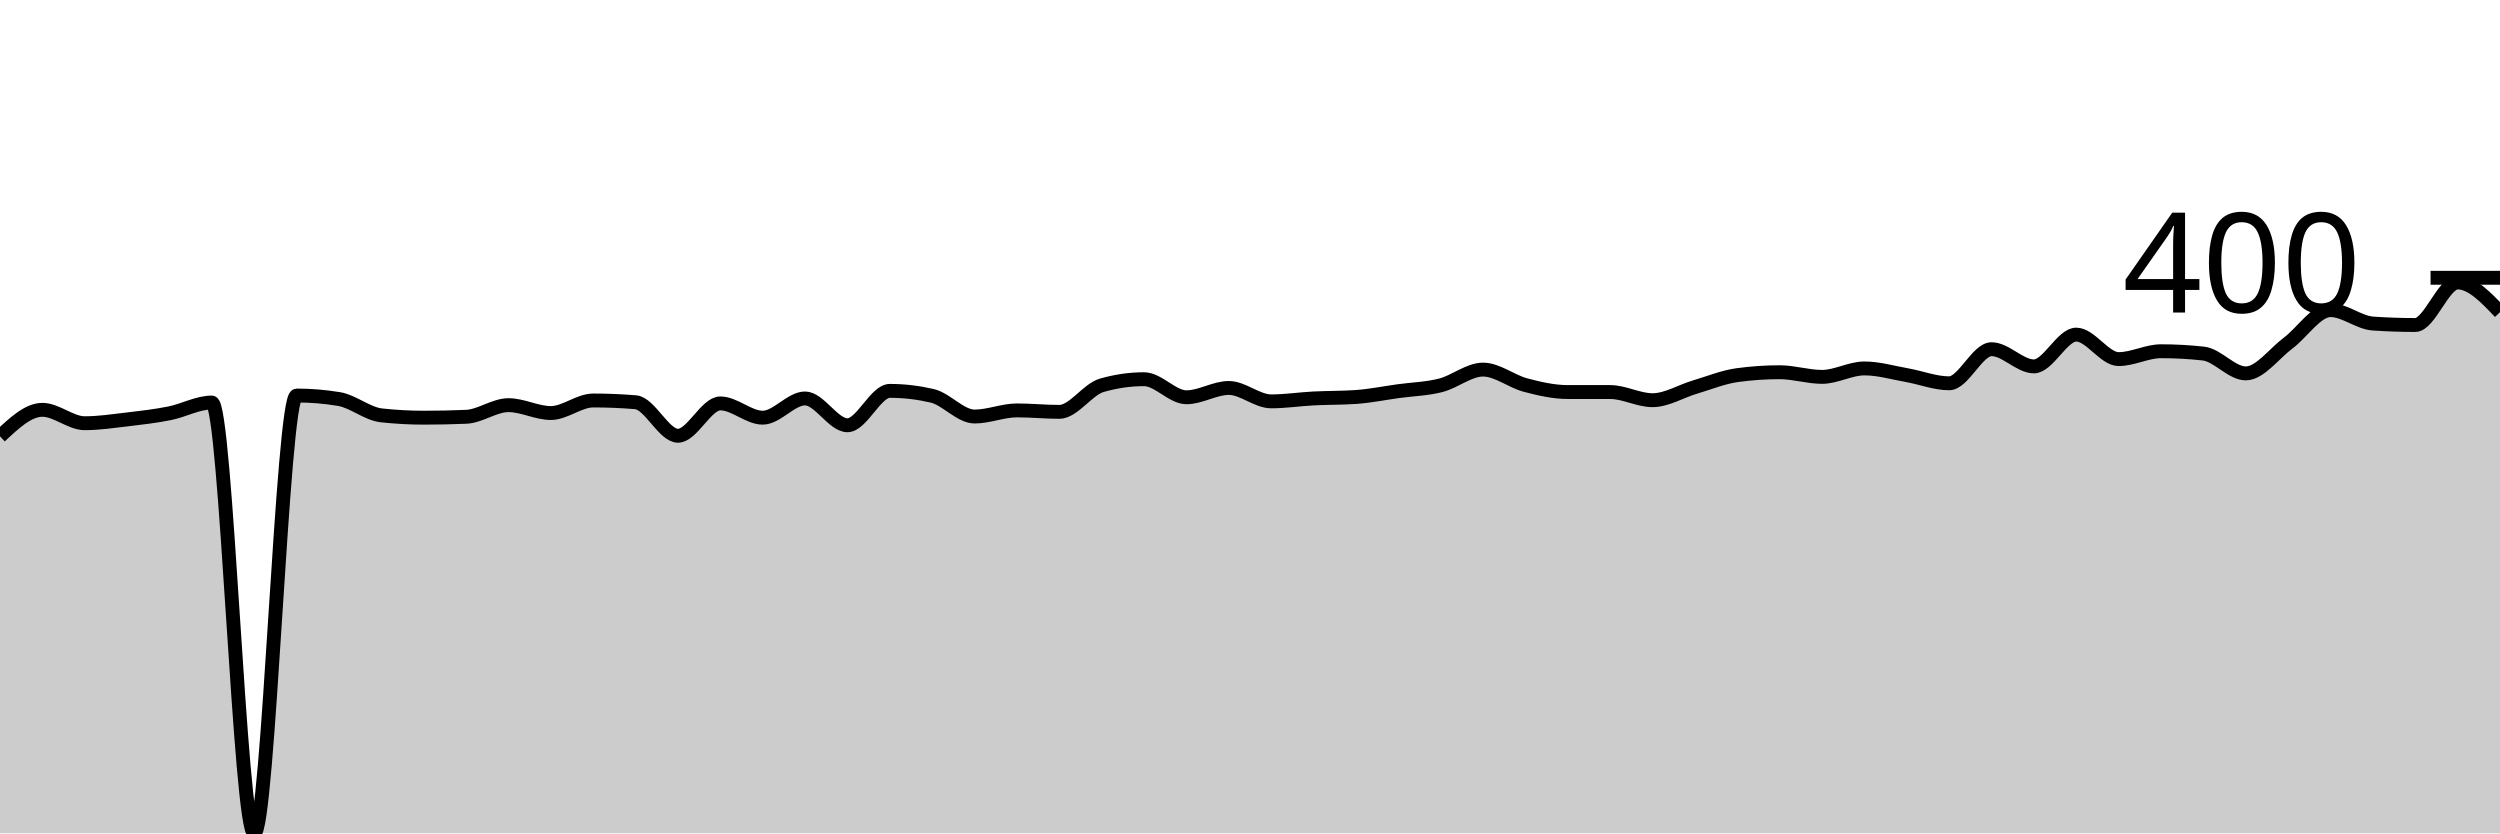
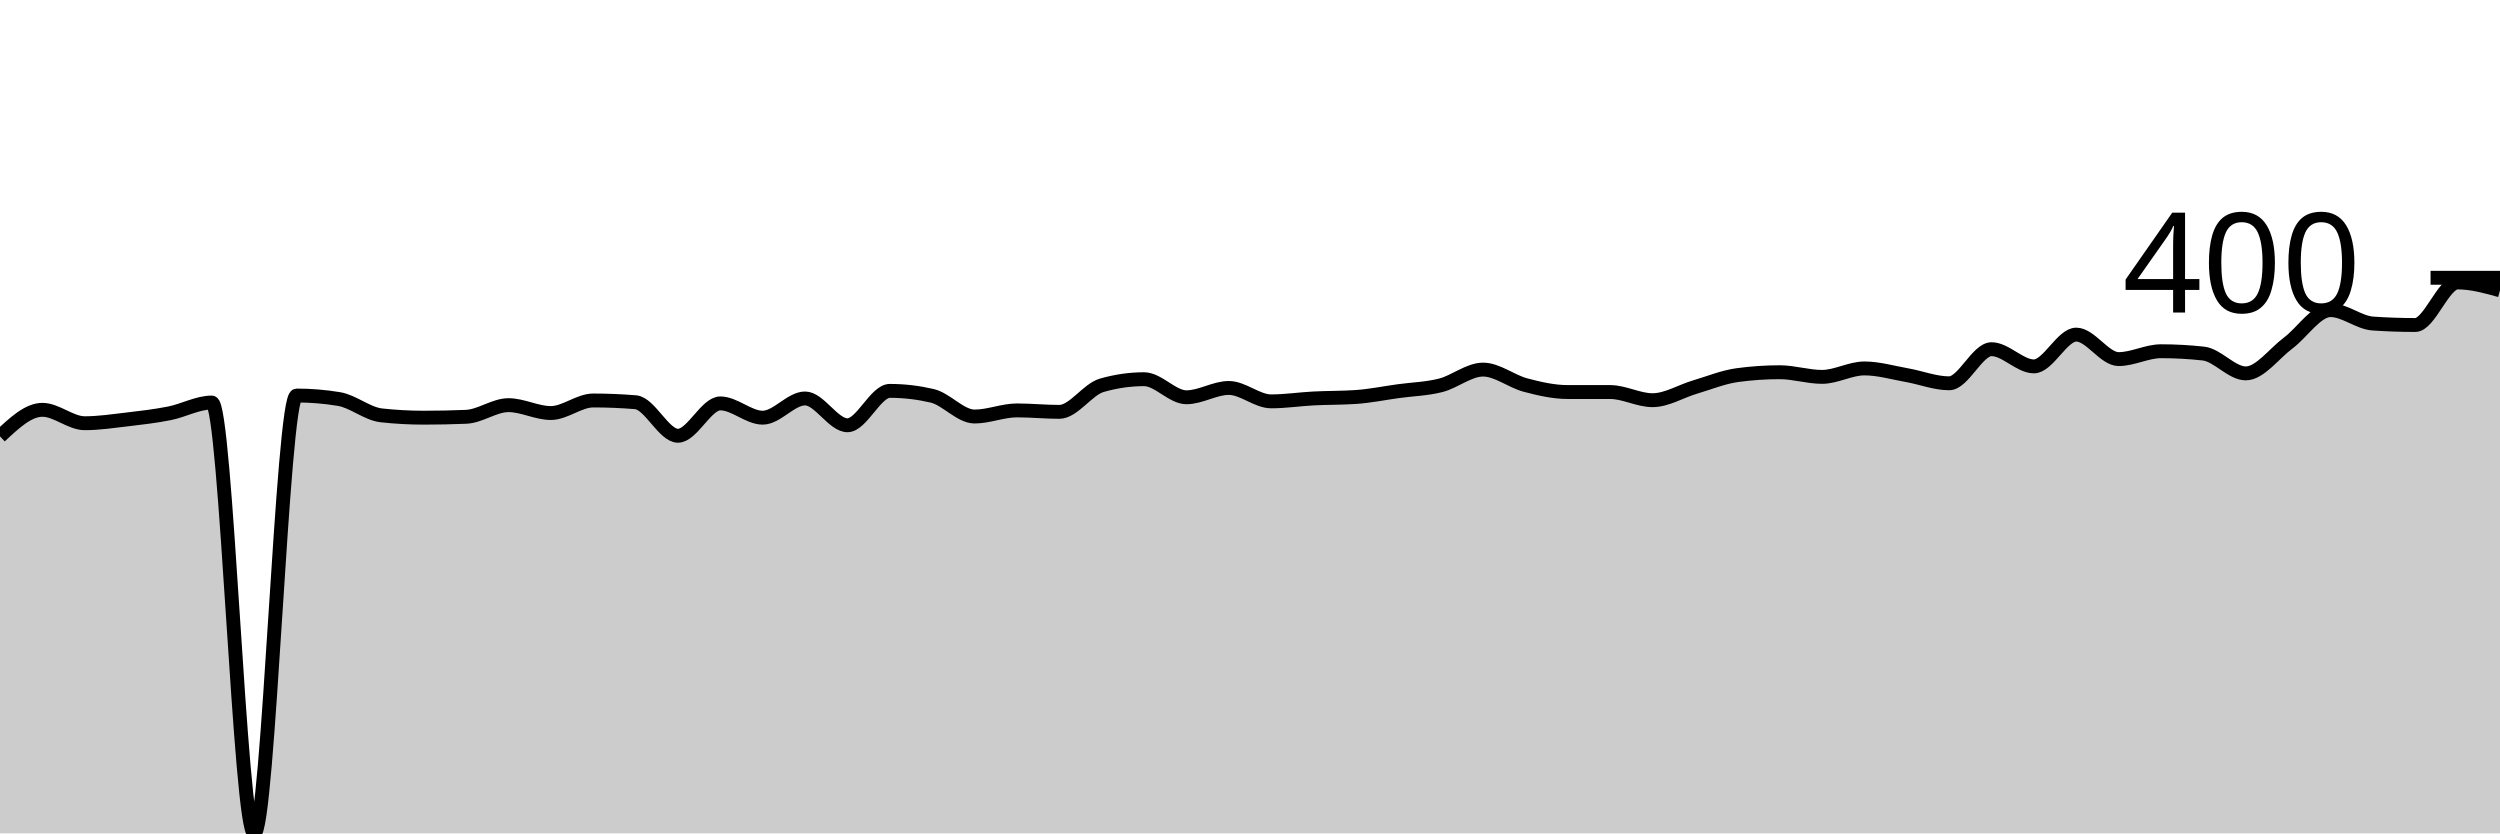
<svg xmlns="http://www.w3.org/2000/svg" viewBox="0 0 180 60">
  <g transform="translate(0,20)">
-     <path class="area" fill="rgba(0, 0, 0, 0.2)" d="M0,11.417C1.017,10.462,2.034,9.507,3.051,9.507C4.068,9.507,5.085,10.472,6.102,10.472C7.119,10.472,8.136,10.318,9.153,10.199C10.169,10.08,11.186,9.962,12.203,9.759C13.22,9.556,14.237,8.982,15.254,8.982C16.271,8.982,17.288,40,18.305,40C19.322,40,20.339,8.478,21.356,8.478C22.373,8.478,23.39,8.562,24.407,8.73C25.424,8.898,26.441,9.794,27.458,9.906C28.475,10.017,29.492,10.073,30.508,10.073C31.525,10.073,32.542,10.052,33.559,10.01C34.576,9.969,35.593,9.171,36.61,9.171C37.627,9.171,38.644,9.738,39.661,9.738C40.678,9.738,41.695,8.835,42.712,8.835C43.729,8.835,44.746,8.877,45.763,8.961C46.78,9.045,47.797,11.375,48.814,11.375C49.831,11.375,50.847,9.045,51.864,9.045C52.881,9.045,53.898,10.073,54.915,10.073C55.932,10.073,56.949,8.688,57.966,8.688C58.983,8.688,60,10.619,61.017,10.619C62.034,10.619,63.051,8.143,64.068,8.143C65.085,8.143,66.102,8.262,67.119,8.499C68.136,8.737,69.153,9.99,70.169,9.99C71.186,9.99,72.203,9.549,73.22,9.549C74.237,9.549,75.254,9.654,76.271,9.654C77.288,9.654,78.305,8.038,79.322,7.744C80.339,7.45,81.356,7.303,82.373,7.303C83.39,7.303,84.407,8.604,85.424,8.604C86.441,8.604,87.458,7.933,88.475,7.933C89.492,7.933,90.508,8.898,91.525,8.898C92.542,8.898,93.559,8.741,94.576,8.688C95.593,8.636,96.61,8.653,97.627,8.583C98.644,8.513,99.661,8.304,100.678,8.164C101.695,8.024,102.712,8.003,103.729,7.744C104.746,7.485,105.763,6.611,106.78,6.611C107.797,6.611,108.814,7.454,109.831,7.723C110.847,7.992,111.864,8.227,112.881,8.227C113.898,8.227,114.915,8.227,115.932,8.227C116.949,8.227,117.966,8.814,118.983,8.814C120,8.814,121.017,8.171,122.034,7.87C123.051,7.569,124.068,7.149,125.085,7.009C126.102,6.87,127.119,6.8,128.136,6.8C129.153,6.8,130.169,7.135,131.186,7.135C132.203,7.135,133.22,6.527,134.237,6.527C135.254,6.527,136.271,6.831,137.288,7.009C138.305,7.188,139.322,7.597,140.339,7.597C141.356,7.597,142.373,5.142,143.39,5.142C144.407,5.142,145.424,6.38,146.441,6.38C147.458,6.38,148.475,4.092,149.492,4.092C150.508,4.092,151.525,5.855,152.542,5.855C153.559,5.855,154.576,5.289,155.593,5.289C156.61,5.289,157.627,5.345,158.644,5.456C159.661,5.568,160.678,6.884,161.695,6.884C162.712,6.884,163.729,5.46,164.746,4.701C165.763,3.942,166.78,2.329,167.797,2.329C168.814,2.329,169.831,3.225,170.847,3.295C171.864,3.365,172.881,3.4,173.898,3.4C174.915,3.4,175.932,0.336,176.949,0.336C177.966,0.336,178.983,1.406,180,2.476L180,40C178.983,40,177.966,40,176.949,40C175.932,40,174.915,40,173.898,40C172.881,40,171.864,40,170.847,40C169.831,40,168.814,40,167.797,40C166.78,40,165.763,40,164.746,40C163.729,40,162.712,40,161.695,40C160.678,40,159.661,40,158.644,40C157.627,40,156.61,40,155.593,40C154.576,40,153.559,40,152.542,40C151.525,40,150.508,40,149.492,40C148.475,40,147.458,40,146.441,40C145.424,40,144.407,40,143.39,40C142.373,40,141.356,40,140.339,40C139.322,40,138.305,40,137.288,40C136.271,40,135.254,40,134.237,40C133.22,40,132.203,40,131.186,40C130.169,40,129.153,40,128.136,40C127.119,40,126.102,40,125.085,40C124.068,40,123.051,40,122.034,40C121.017,40,120,40,118.983,40C117.966,40,116.949,40,115.932,40C114.915,40,113.898,40,112.881,40C111.864,40,110.847,40,109.831,40C108.814,40,107.797,40,106.78,40C105.763,40,104.746,40,103.729,40C102.712,40,101.695,40,100.678,40C99.661,40,98.644,40,97.627,40C96.61,40,95.593,40,94.576,40C93.559,40,92.542,40,91.525,40C90.508,40,89.492,40,88.475,40C87.458,40,86.441,40,85.424,40C84.407,40,83.39,40,82.373,40C81.356,40,80.339,40,79.322,40C78.305,40,77.288,40,76.271,40C75.254,40,74.237,40,73.22,40C72.203,40,71.186,40,70.169,40C69.153,40,68.136,40,67.119,40C66.102,40,65.085,40,64.068,40C63.051,40,62.034,40,61.017,40C60,40,58.983,40,57.966,40C56.949,40,55.932,40,54.915,40C53.898,40,52.881,40,51.864,40C50.847,40,49.831,40,48.814,40C47.797,40,46.78,40,45.763,40C44.746,40,43.729,40,42.712,40C41.695,40,40.678,40,39.661,40C38.644,40,37.627,40,36.61,40C35.593,40,34.576,40,33.559,40C32.542,40,31.525,40,30.508,40C29.492,40,28.475,40,27.458,40C26.441,40,25.424,40,24.407,40C23.39,40,22.373,40,21.356,40C20.339,40,19.322,40,18.305,40C17.288,40,16.271,40,15.254,40C14.237,40,13.22,40,12.203,40C11.186,40,10.169,40,9.153,40C8.136,40,7.119,40,6.102,40C5.085,40,4.068,40,3.051,40C2.034,40,1.017,40,0,40Z" />
-     <path class="line" stroke="black" fill="none" d="M0,11.417C1.017,10.462,2.034,9.507,3.051,9.507C4.068,9.507,5.085,10.472,6.102,10.472C7.119,10.472,8.136,10.318,9.153,10.199C10.169,10.08,11.186,9.962,12.203,9.759C13.22,9.556,14.237,8.982,15.254,8.982C16.271,8.982,17.288,40,18.305,40C19.322,40,20.339,8.478,21.356,8.478C22.373,8.478,23.39,8.562,24.407,8.73C25.424,8.898,26.441,9.794,27.458,9.906C28.475,10.017,29.492,10.073,30.508,10.073C31.525,10.073,32.542,10.052,33.559,10.01C34.576,9.969,35.593,9.171,36.61,9.171C37.627,9.171,38.644,9.738,39.661,9.738C40.678,9.738,41.695,8.835,42.712,8.835C43.729,8.835,44.746,8.877,45.763,8.961C46.78,9.045,47.797,11.375,48.814,11.375C49.831,11.375,50.847,9.045,51.864,9.045C52.881,9.045,53.898,10.073,54.915,10.073C55.932,10.073,56.949,8.688,57.966,8.688C58.983,8.688,60,10.619,61.017,10.619C62.034,10.619,63.051,8.143,64.068,8.143C65.085,8.143,66.102,8.262,67.119,8.499C68.136,8.737,69.153,9.99,70.169,9.99C71.186,9.99,72.203,9.549,73.22,9.549C74.237,9.549,75.254,9.654,76.271,9.654C77.288,9.654,78.305,8.038,79.322,7.744C80.339,7.45,81.356,7.303,82.373,7.303C83.39,7.303,84.407,8.604,85.424,8.604C86.441,8.604,87.458,7.933,88.475,7.933C89.492,7.933,90.508,8.898,91.525,8.898C92.542,8.898,93.559,8.741,94.576,8.688C95.593,8.636,96.61,8.653,97.627,8.583C98.644,8.513,99.661,8.304,100.678,8.164C101.695,8.024,102.712,8.003,103.729,7.744C104.746,7.485,105.763,6.611,106.78,6.611C107.797,6.611,108.814,7.454,109.831,7.723C110.847,7.992,111.864,8.227,112.881,8.227C113.898,8.227,114.915,8.227,115.932,8.227C116.949,8.227,117.966,8.814,118.983,8.814C120,8.814,121.017,8.171,122.034,7.87C123.051,7.569,124.068,7.149,125.085,7.009C126.102,6.87,127.119,6.8,128.136,6.8C129.153,6.8,130.169,7.135,131.186,7.135C132.203,7.135,133.22,6.527,134.237,6.527C135.254,6.527,136.271,6.831,137.288,7.009C138.305,7.188,139.322,7.597,140.339,7.597C141.356,7.597,142.373,5.142,143.39,5.142C144.407,5.142,145.424,6.38,146.441,6.38C147.458,6.38,148.475,4.092,149.492,4.092C150.508,4.092,151.525,5.855,152.542,5.855C153.559,5.855,154.576,5.289,155.593,5.289C156.61,5.289,157.627,5.345,158.644,5.456C159.661,5.568,160.678,6.884,161.695,6.884C162.712,6.884,163.729,5.46,164.746,4.701C165.763,3.942,166.78,2.329,167.797,2.329C168.814,2.329,169.831,3.225,170.847,3.295C171.864,3.365,172.881,3.4,173.898,3.4C174.915,3.4,175.932,0.336,176.949,0.336C177.966,0.336,178.983,1.406,180,2.476" />
+     <path class="area" fill="rgba(0, 0, 0, 0.2)" d="M0,11.417C1.017,10.462,2.034,9.507,3.051,9.507C4.068,9.507,5.085,10.472,6.102,10.472C7.119,10.472,8.136,10.318,9.153,10.199C10.169,10.08,11.186,9.962,12.203,9.759C13.22,9.556,14.237,8.982,15.254,8.982C16.271,8.982,17.288,40,18.305,40C19.322,40,20.339,8.478,21.356,8.478C22.373,8.478,23.39,8.562,24.407,8.73C25.424,8.898,26.441,9.794,27.458,9.906C28.475,10.017,29.492,10.073,30.508,10.073C31.525,10.073,32.542,10.052,33.559,10.01C34.576,9.969,35.593,9.171,36.61,9.171C37.627,9.171,38.644,9.738,39.661,9.738C40.678,9.738,41.695,8.835,42.712,8.835C43.729,8.835,44.746,8.877,45.763,8.961C46.78,9.045,47.797,11.375,48.814,11.375C49.831,11.375,50.847,9.045,51.864,9.045C52.881,9.045,53.898,10.073,54.915,10.073C55.932,10.073,56.949,8.688,57.966,8.688C58.983,8.688,60,10.619,61.017,10.619C62.034,10.619,63.051,8.143,64.068,8.143C65.085,8.143,66.102,8.262,67.119,8.499C68.136,8.737,69.153,9.99,70.169,9.99C71.186,9.99,72.203,9.549,73.22,9.549C74.237,9.549,75.254,9.654,76.271,9.654C77.288,9.654,78.305,8.038,79.322,7.744C80.339,7.45,81.356,7.303,82.373,7.303C83.39,7.303,84.407,8.604,85.424,8.604C86.441,8.604,87.458,7.933,88.475,7.933C89.492,7.933,90.508,8.898,91.525,8.898C92.542,8.898,93.559,8.741,94.576,8.688C95.593,8.636,96.61,8.653,97.627,8.583C98.644,8.513,99.661,8.304,100.678,8.164C101.695,8.024,102.712,8.003,103.729,7.744C104.746,7.485,105.763,6.611,106.78,6.611C107.797,6.611,108.814,7.454,109.831,7.723C110.847,7.992,111.864,8.227,112.881,8.227C113.898,8.227,114.915,8.227,115.932,8.227C116.949,8.227,117.966,8.814,118.983,8.814C120,8.814,121.017,8.171,122.034,7.87C123.051,7.569,124.068,7.149,125.085,7.009C126.102,6.87,127.119,6.8,128.136,6.8C129.153,6.8,130.169,7.135,131.186,7.135C132.203,7.135,133.22,6.527,134.237,6.527C135.254,6.527,136.271,6.831,137.288,7.009C138.305,7.188,139.322,7.597,140.339,7.597C141.356,7.597,142.373,5.142,143.39,5.142C144.407,5.142,145.424,6.38,146.441,6.38C147.458,6.38,148.475,4.092,149.492,4.092C150.508,4.092,151.525,5.855,152.542,5.855C153.559,5.855,154.576,5.289,155.593,5.289C156.61,5.289,157.627,5.345,158.644,5.456C159.661,5.568,160.678,6.884,161.695,6.884C162.712,6.884,163.729,5.46,164.746,4.701C165.763,3.942,166.78,2.329,167.797,2.329C168.814,2.329,169.831,3.225,170.847,3.295C171.864,3.365,172.881,3.4,173.898,3.4C174.915,3.4,175.932,0.336,176.949,0.336C177.966,0.336,178.983,0.619,180,0.902L180,40C178.983,40,177.966,40,176.949,40C175.932,40,174.915,40,173.898,40C172.881,40,171.864,40,170.847,40C169.831,40,168.814,40,167.797,40C166.78,40,165.763,40,164.746,40C163.729,40,162.712,40,161.695,40C160.678,40,159.661,40,158.644,40C157.627,40,156.61,40,155.593,40C154.576,40,153.559,40,152.542,40C151.525,40,150.508,40,149.492,40C148.475,40,147.458,40,146.441,40C145.424,40,144.407,40,143.39,40C142.373,40,141.356,40,140.339,40C139.322,40,138.305,40,137.288,40C136.271,40,135.254,40,134.237,40C133.22,40,132.203,40,131.186,40C130.169,40,129.153,40,128.136,40C127.119,40,126.102,40,125.085,40C124.068,40,123.051,40,122.034,40C121.017,40,120,40,118.983,40C117.966,40,116.949,40,115.932,40C114.915,40,113.898,40,112.881,40C111.864,40,110.847,40,109.831,40C108.814,40,107.797,40,106.78,40C105.763,40,104.746,40,103.729,40C102.712,40,101.695,40,100.678,40C99.661,40,98.644,40,97.627,40C96.61,40,95.593,40,94.576,40C93.559,40,92.542,40,91.525,40C90.508,40,89.492,40,88.475,40C87.458,40,86.441,40,85.424,40C84.407,40,83.39,40,82.373,40C81.356,40,80.339,40,79.322,40C78.305,40,77.288,40,76.271,40C75.254,40,74.237,40,73.22,40C72.203,40,71.186,40,70.169,40C69.153,40,68.136,40,67.119,40C66.102,40,65.085,40,64.068,40C63.051,40,62.034,40,61.017,40C60,40,58.983,40,57.966,40C56.949,40,55.932,40,54.915,40C53.898,40,52.881,40,51.864,40C50.847,40,49.831,40,48.814,40C47.797,40,46.78,40,45.763,40C44.746,40,43.729,40,42.712,40C41.695,40,40.678,40,39.661,40C38.644,40,37.627,40,36.61,40C35.593,40,34.576,40,33.559,40C32.542,40,31.525,40,30.508,40C29.492,40,28.475,40,27.458,40C26.441,40,25.424,40,24.407,40C23.39,40,22.373,40,21.356,40C20.339,40,19.322,40,18.305,40C17.288,40,16.271,40,15.254,40C14.237,40,13.22,40,12.203,40C11.186,40,10.169,40,9.153,40C8.136,40,7.119,40,6.102,40C5.085,40,4.068,40,3.051,40C2.034,40,1.017,40,0,40Z" />
+     <path class="line" stroke="black" fill="none" d="M0,11.417C1.017,10.462,2.034,9.507,3.051,9.507C4.068,9.507,5.085,10.472,6.102,10.472C7.119,10.472,8.136,10.318,9.153,10.199C10.169,10.08,11.186,9.962,12.203,9.759C13.22,9.556,14.237,8.982,15.254,8.982C16.271,8.982,17.288,40,18.305,40C19.322,40,20.339,8.478,21.356,8.478C22.373,8.478,23.39,8.562,24.407,8.73C25.424,8.898,26.441,9.794,27.458,9.906C28.475,10.017,29.492,10.073,30.508,10.073C31.525,10.073,32.542,10.052,33.559,10.01C34.576,9.969,35.593,9.171,36.61,9.171C37.627,9.171,38.644,9.738,39.661,9.738C40.678,9.738,41.695,8.835,42.712,8.835C43.729,8.835,44.746,8.877,45.763,8.961C46.78,9.045,47.797,11.375,48.814,11.375C49.831,11.375,50.847,9.045,51.864,9.045C52.881,9.045,53.898,10.073,54.915,10.073C55.932,10.073,56.949,8.688,57.966,8.688C58.983,8.688,60,10.619,61.017,10.619C62.034,10.619,63.051,8.143,64.068,8.143C65.085,8.143,66.102,8.262,67.119,8.499C68.136,8.737,69.153,9.99,70.169,9.99C71.186,9.99,72.203,9.549,73.22,9.549C74.237,9.549,75.254,9.654,76.271,9.654C77.288,9.654,78.305,8.038,79.322,7.744C80.339,7.45,81.356,7.303,82.373,7.303C83.39,7.303,84.407,8.604,85.424,8.604C86.441,8.604,87.458,7.933,88.475,7.933C89.492,7.933,90.508,8.898,91.525,8.898C92.542,8.898,93.559,8.741,94.576,8.688C95.593,8.636,96.61,8.653,97.627,8.583C98.644,8.513,99.661,8.304,100.678,8.164C101.695,8.024,102.712,8.003,103.729,7.744C104.746,7.485,105.763,6.611,106.78,6.611C107.797,6.611,108.814,7.454,109.831,7.723C110.847,7.992,111.864,8.227,112.881,8.227C113.898,8.227,114.915,8.227,115.932,8.227C116.949,8.227,117.966,8.814,118.983,8.814C120,8.814,121.017,8.171,122.034,7.87C123.051,7.569,124.068,7.149,125.085,7.009C126.102,6.87,127.119,6.8,128.136,6.8C129.153,6.8,130.169,7.135,131.186,7.135C132.203,7.135,133.22,6.527,134.237,6.527C135.254,6.527,136.271,6.831,137.288,7.009C138.305,7.188,139.322,7.597,140.339,7.597C141.356,7.597,142.373,5.142,143.39,5.142C144.407,5.142,145.424,6.38,146.441,6.38C147.458,6.38,148.475,4.092,149.492,4.092C150.508,4.092,151.525,5.855,152.542,5.855C153.559,5.855,154.576,5.289,155.593,5.289C156.61,5.289,157.627,5.345,158.644,5.456C159.661,5.568,160.678,6.884,161.695,6.884C162.712,6.884,163.729,5.46,164.746,4.701C165.763,3.942,166.78,2.329,167.797,2.329C168.814,2.329,169.831,3.225,170.847,3.295C171.864,3.365,172.881,3.4,173.898,3.4C174.915,3.4,175.932,0.336,176.949,0.336C177.966,0.336,178.983,0.619,180,0.902" />
    <path class="axis-ceiling" stroke-width="1" stroke="black" fill="none" d="M175,0L180,0" />
    <text class="axis-ceiling-label" font-family="sans-serif" text-anchor="end" font-size="10px" x="170" y="2.5">400</text>
  </g>
</svg>
